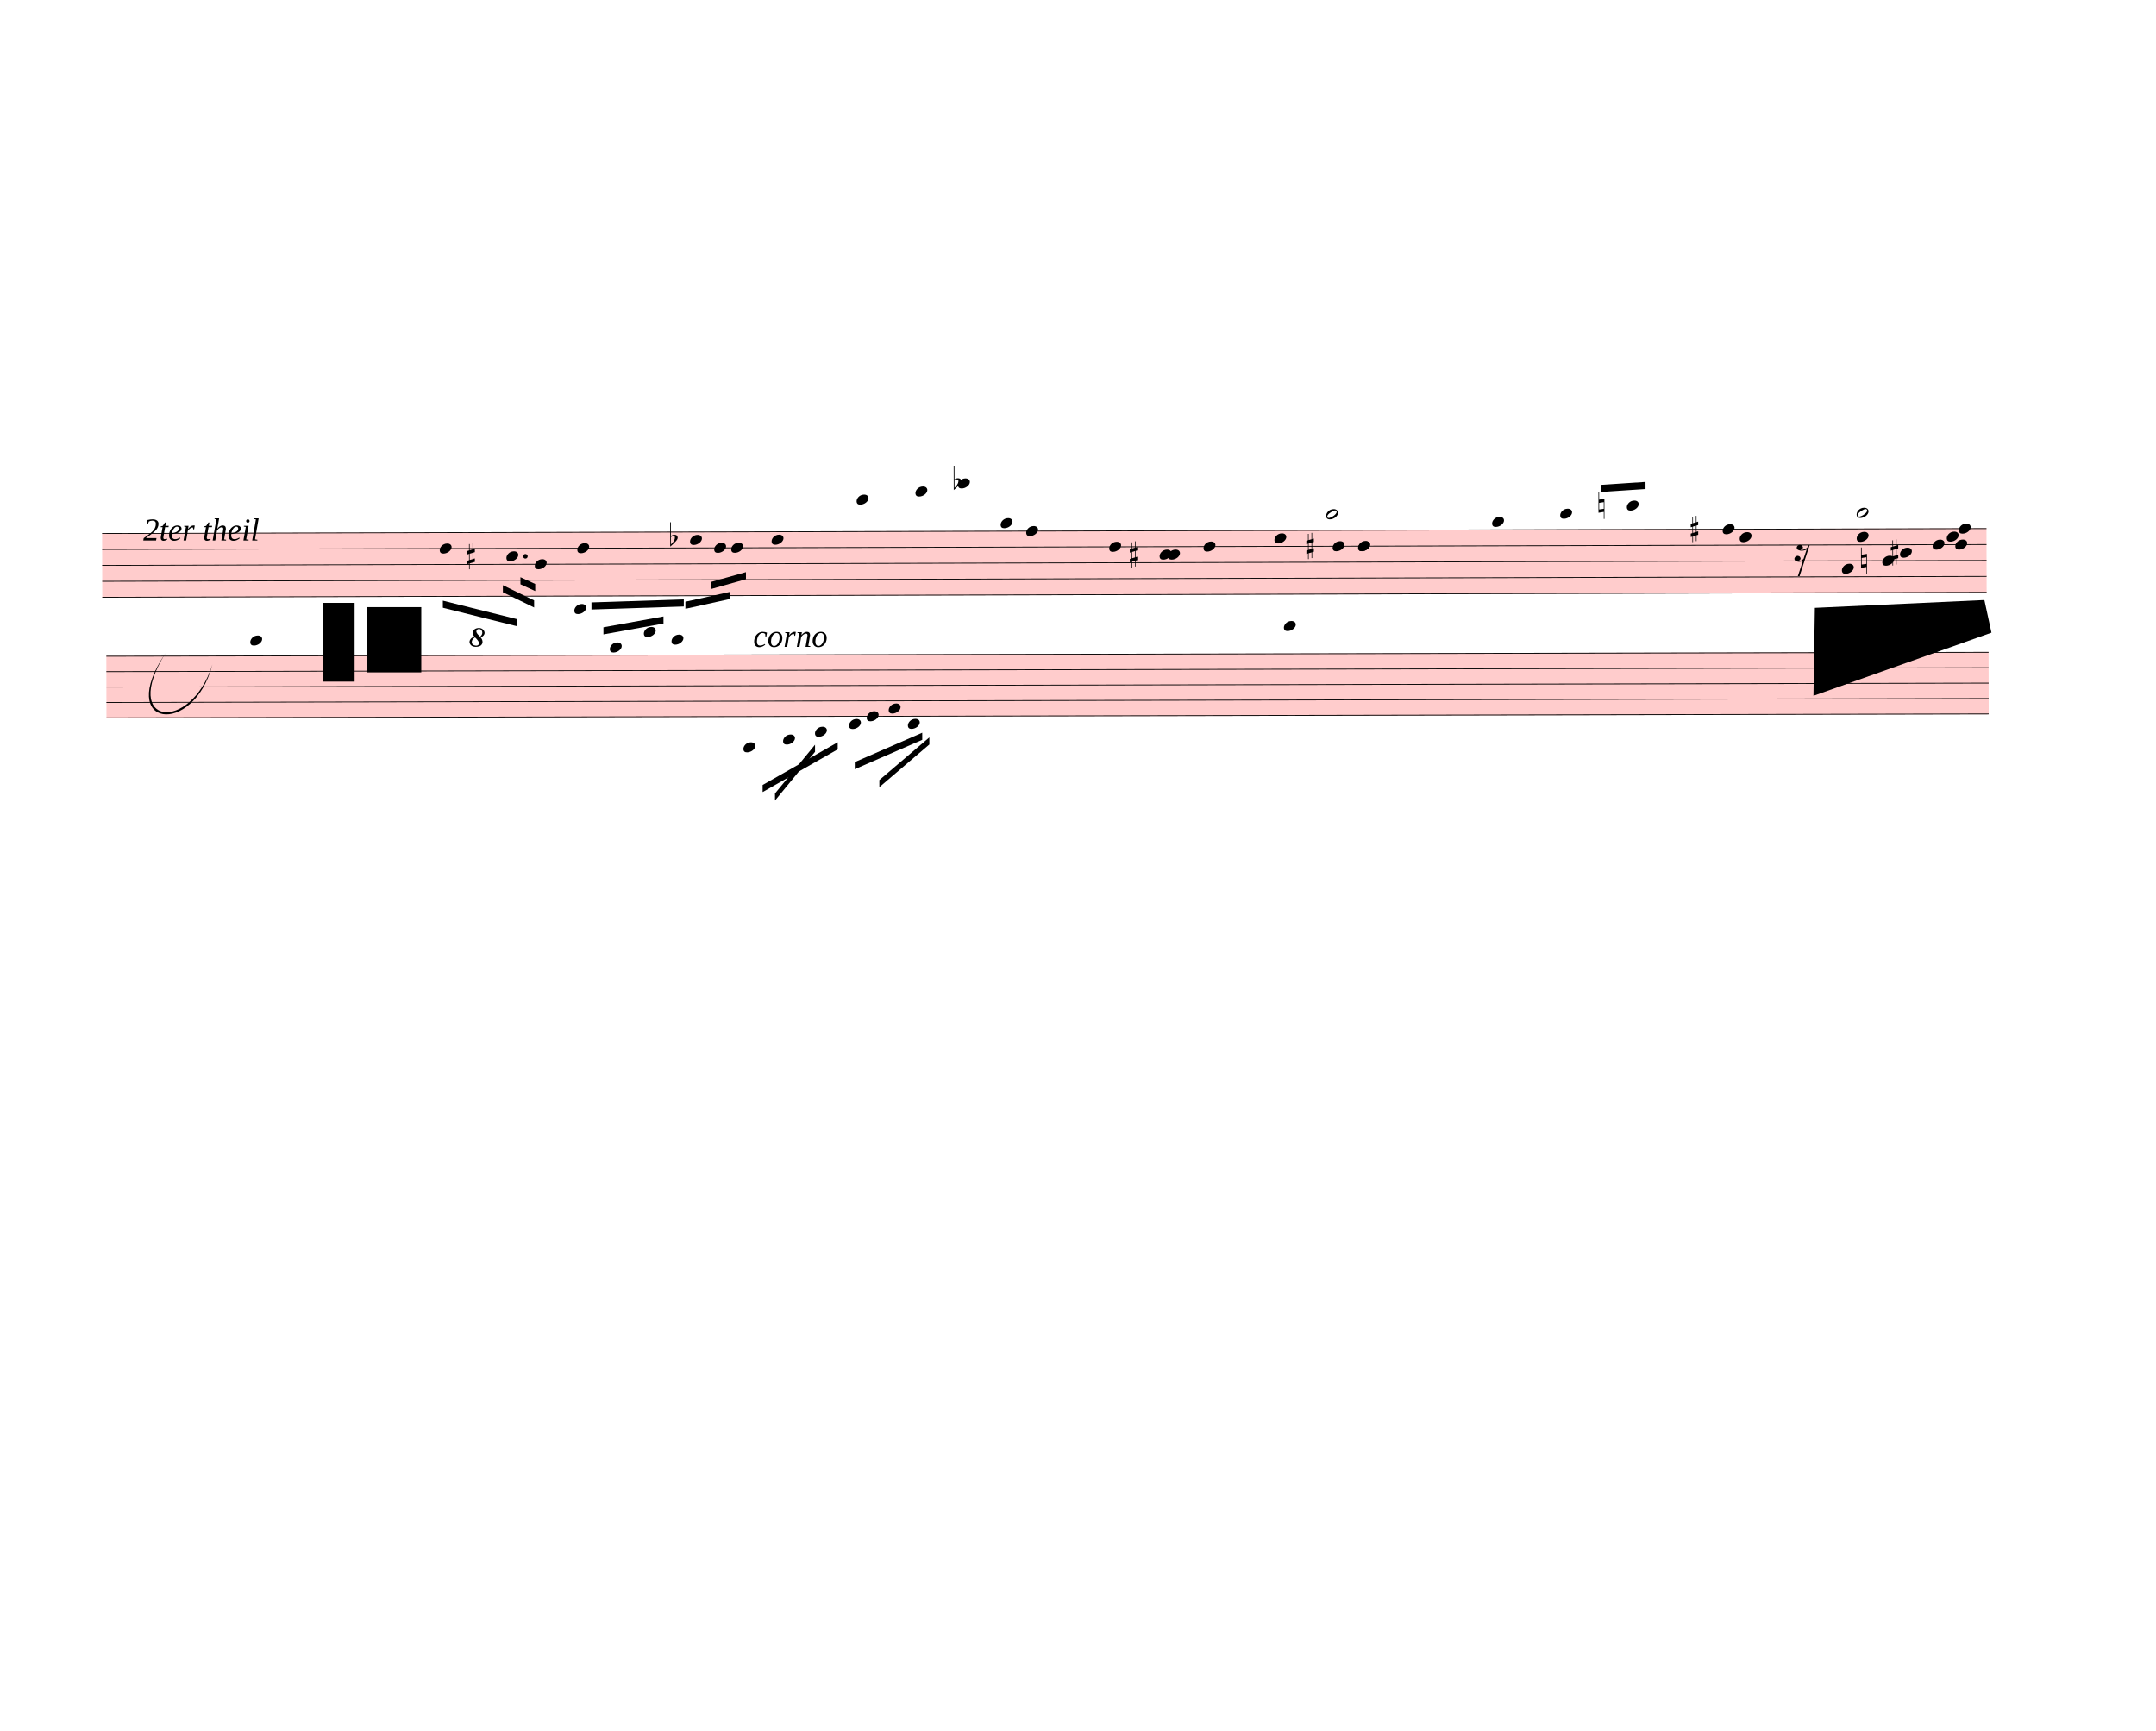
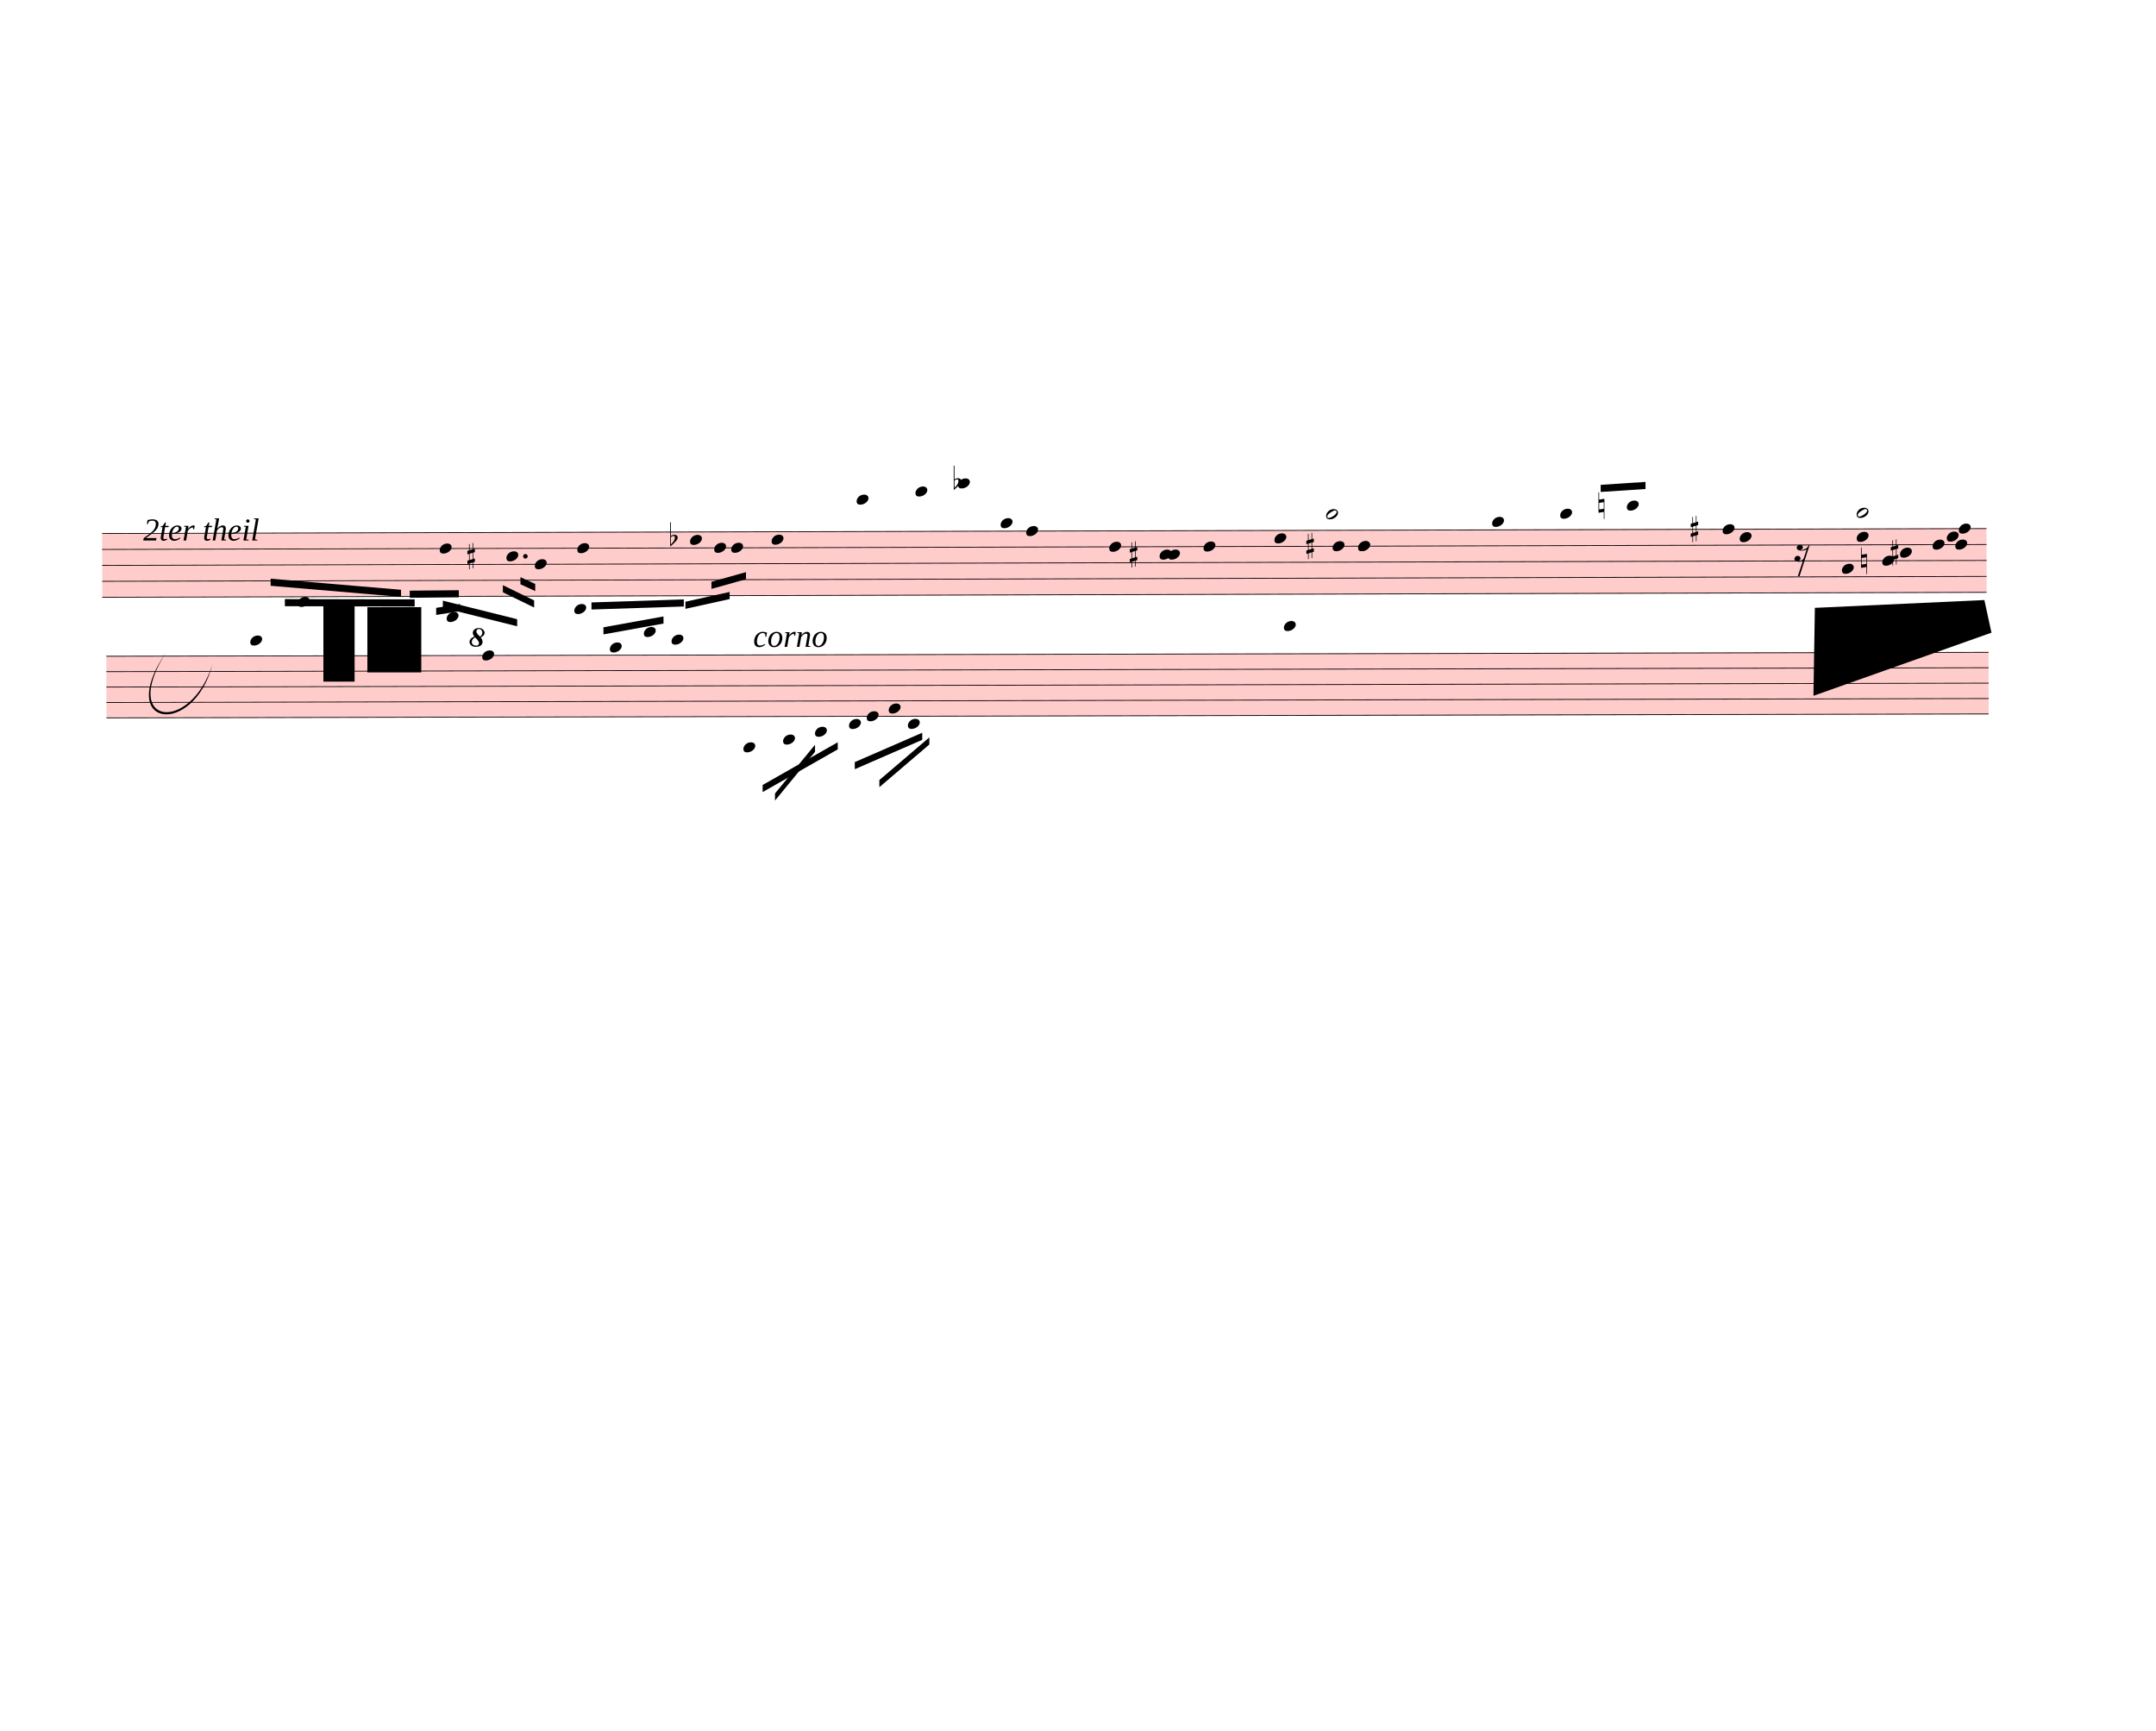
<svg xmlns="http://www.w3.org/2000/svg" width="760px" height="610px" viewBox="0 0 27360 21960" version="1.1" overflow="visible">
  <defs>
    <style type="text/css">
    /* .staff * {
      fill: #000;
      stroke: #000;
    }

    .deletionBack {
      fill: #00000033;
    } */
  </style>
    <symbol id="sym_notehead_quarter" viewBox="0 0 1000 1000" overflow="inherit">
      <path transform="scale(1,-1)" d="M0 -39c0 68 73 172 200 172c66 0 114 -37 114 -95c0 -84 -106 -171 -218 -171c-64 0 -96 30 -96 94z" />
    </symbol>
    <symbol id="sym_notehead_half" viewBox="0 0 1000 1000" overflow="inherit">
      <path transform="scale(1,-1)" d="M278 64c0 22 -17 39 -43 39c-12 0 -26 -3 -41 -10c-85 -43 -165 -94 -165 -156c5 -25 15 -32 49 -32c67 11 200 95 200 159zM0 -36c0 68 73 174 200 174c66 0 114 -39 114 -97c0 -84 -106 -173 -218 -173c-64 0 -96 32 -96 96z" />
    </symbol>
    <symbol id="sym_rest_rest16th" viewBox="0 0 1000 1000" overflow="inherit">
      <path transform="scale(1,-1)" d="M133 -111c0 -33 -21 -50 -52 -55c10 -3 18 -4 25 -4c40 0 69 24 90 47l66 197c-36 -18 -64 -25 -112 -25c-23 0 -38 3 -45 8c-37 7 -55 27 -55 59c8 35 30 54 68 58c45 -6 49 -13 64 -48c0 -3 1 -5 1 -7c0 -27 -25 -46 -52 -49c6 -4 15 -6 26 -6c32 2 62 14 88 29 c32 19 44 36 59 71l7 1l10 2h4c-72 -220 -143 -439 -215 -659h-37l108 324c-20 -13 -51 -20 -82 -20c-21 0 -35 4 -43 10c-37 6 -55 26 -55 58c8 35 31 56 68 60c43 -8 48 -13 64 -51z" />
    </symbol>
    <symbol id="sym_accid_s" viewBox="0 0 1000 1000" overflow="inherit">
      <path transform="scale(1,-1)" d="M136 186v169h17v-164l44 14v-91l-44 -14v-165l44 12v-91l-44 -13v-155h-17v150l-76 -22v-155h-17v149l-43 -13v90l43 14v167l-43 -14v92l43 13v169h17v-163zM60 73v-167l76 22v168z" />
    </symbol>
    <symbol id="sym_accid_f" viewBox="0 0 1000 1000" overflow="inherit">
      <path transform="scale(1,-1)" d="M20 110c32 16 54 27 93 27c26 0 35 -3 54 -13c13 -7 24 -20 27 -38l4 -25c0 -28 -16 -57 -45 -89c-23 -25 -39 -44 -65 -68l-88 -79v644h20v-359zM90 106c-32 0 -48 -10 -70 -29v-194c31 31 54 59 71 84c21 32 32 59 32 84c0 9 1 16 1 20c0 14 -3 21 -11 30l-8 3z" />
    </symbol>
    <symbol id="sym_accid_n" viewBox="0 0 1000 1000" overflow="inherit">
      <path transform="scale(1,-1)" d="M0 -188v539h18v-191l139 22v-533h-17v186zM18 -100l122 17v176l-122 -19v-174z" />
    </symbol>
    <symbol id="octave8-symbol" viewBox="0 0 1000 1000" overflow="inherit">
      <path transform="scale(1,-1)" d="M86 180c-15 17 -25 40 -28 67c0 11 3 22 8 33s13 21 23 29c21 15 47 23 78 23c29 0 53 -9 71 -27s27 -37 28 -58c0 -17 -6 -32 -17 -45s-28 -25 -51 -36c21 -25 32 -52 32 -80c0 -23 -10 -44 -30 -61c-21 -16 -51 -24 -90 -24c-34 0 -61 8 -80 25s-29 37 -30 60 c0 18 7 36 22 55c13 16 34 29 64 39zM98 168c-19 -12 -34 -25 -43 -38s-14 -28 -15 -44c2 -23 9 -38 21 -47s30 -15 55 -18c17 0 29 4 38 12s13 21 14 38c-3 21 -26 54 -70 97zM187 180c26 20 39 44 39 71c0 17 -5 31 -16 44s-25 19 -42 20c-28 0 -44 -15 -47 -44l2 -12 c7 -22 29 -48 64 -79z" />
    </symbol>
    <symbol id="octave15-symbol" viewBox="0 0 1000 1000" overflow="inherit">
      <path transform="scale(1,-1)" d="M86 180c-15 17 -25 40 -28 67c0 11 3 22 8 33s13 21 23 29c21 15 47 23 78 23c29 0 53 -9 71 -27s27 -37 28 -58c0 -17 -6 -32 -17 -45s-28 -25 -51 -36c21 -25 32 -52 32 -80c0 -23 -10 -44 -30 -61c-21 -16 -51 -24 -90 -24c-34 0 -61 8 -80 25s-29 37 -30 60 c0 18 7 36 22 55c13 16 34 29 64 39zM98 168c-19 -12 -34 -25 -43 -38s-14 -28 -15 -44c2 -23 9 -38 21 -47s30 -15 55 -18c17 0 29 4 38 12s13 21 14 38c-3 21 -26 54 -70 97zM187 180c26 20 39 44 39 71c0 17 -5 31 -16 44s-25 19 -42 20c-28 0 -44 -15 -47 -44l2 -12 c7 -22 29 -48 64 -79z" />
    </symbol>
  </defs>
  <g class="rastrums">
    <g class="rastrum" data-id="r590ff2e7-372b-47f0-9359-8ffe3d39bb1a" style="transform: rotate(-0.15deg); transform-origin: 1278px 6768px;">
      <g class="rastrum bounding-box" data-id="bbox-r590ff2e7-372b-47f0-9359-8ffe3d39bb1a">
        <rect x="1278" y="6768" width="23913" height="819" fill="#ff000033" />
      </g>
      <path d="M1278 6773 L25191 6773" stroke-width="10" stroke="black" />
      <path d="M1278 6975.25 L25191 6975.25" stroke-width="10" stroke="black" />
      <path d="M1278 7177.5 L25191 7177.5" stroke-width="10" stroke="black" />
      <path d="M1278 7379.75 L25191 7379.75" stroke-width="10" stroke="black" />
      <path d="M1278 7582 L25191 7582" stroke-width="10" stroke="black" />
    </g>
    <g class="rastrum" data-id="rd3838ddb-fb9f-473f-bc06-01018a5bb68a" style="transform: rotate(-0.12deg); transform-origin: 1332px 8325px;">
      <g class="rastrum bounding-box" data-id="bbox-rd3838ddb-fb9f-473f-bc06-01018a5bb68a">
        <rect x="1332" y="8325" width="23886" height="792" fill="#ff000033" />
      </g>
      <path d="M1332 8330 L25218 8330" stroke-width="10" stroke="black" />
      <path d="M1332 8525.5 L25218 8525.5" stroke-width="10" stroke="black" />
      <path d="M1332 8721 L25218 8721" stroke-width="10" stroke="black" />
      <path d="M1332 8916.5 L25218 8916.5" stroke-width="10" stroke="black" />
      <path d="M1332 9112 L25218 9112" stroke-width="10" stroke="black" />
    </g>
  </g>
  <g class="draft" data-label="3" data-id="d05b013ce-0b90-41ac-aa36-42b4b30e5dc1">
    <g class="system" data-id="sf5c4bc31-b2de-47c1-8673-82e1e1c8225b">
      <g class="staff" data-n="1" data-rastrum="r590ff2e7-372b-47f0-9359-8ffe3d39bb1a" style="transform: rotate(-0.15deg); transform-origin: 1278px 6768px;">
        <g class="note" data-id="d1a86582e-c454-4112-a4f9-839ea3330d78" data-stem.dir="down">
          <g class="notehead">
            <use href="#sym_notehead_quarter" height="480px" width="480px" x="5562" y="6975.25" />
          </g>
          <g class="stem">
            <path d="M5562 6975.25 L5562 7480.875" stroke-width="14" />
          </g>
        </g>
        <g class="note" data-id="de09ed0af-82ea-4a96-b8cd-d052dc3132be" data-stem.dir="down">
          <g class="notehead">
            <use href="#sym_notehead_quarter" height="480px" width="480px" x="6408" y="7076.375" />
          </g>
          <g class="stem">
            <path d="M6408 7076.375 L6408 7379.75" stroke-width="14" />
          </g>
        </g>
        <g class="note" data-id="db54a531d-9834-48b4-90e3-b86f686f1645" data-stem.dir="down">
          <g class="notehead">
            <use href="#sym_notehead_quarter" height="480px" width="480px" x="6768" y="7177.5" />
          </g>
          <g class="stem">
            <path d="M6768 7177.5 L6768 7986.5" stroke-width="14" />
          </g>
        </g>
        <g class="note" data-id="d352f4b1b-b2f7-46cd-8631-27dabeb268d4" data-stem.dir="down">
          <g class="notehead">
            <use href="#sym_notehead_quarter" height="480px" width="480px" x="7308" y="6975.25" />
          </g>
          <g class="stem">
            <path d="M7308 6975.25 L7308 7784.25" stroke-width="14" />
          </g>
        </g>
        <g class="note" data-id="da2bae975-8e74-49f4-8651-d6023ac76d6e" data-stem.dir="down">
          <g class="notehead">
            <use href="#sym_notehead_quarter" height="480px" width="480px" x="8739" y="6874.125" />
          </g>
          <g class="stem">
            <path d="M8739 6874.125 L8739 7278.625" stroke-width="14" />
          </g>
        </g>
        <g class="note" data-id="dbfe539b9-9912-4647-85d5-256611de3f21" data-stem.dir="down">
          <g class="notehead">
            <use href="#sym_notehead_quarter" height="480px" width="480px" x="9045" y="6975.25" />
          </g>
          <g class="stem">
            <path d="M9045 6975.25 L9045 7278.625" stroke-width="14" />
          </g>
        </g>
        <g class="note" data-id="d980082ea-2b56-4a11-b69e-b87e9534691c" data-stem.dir="down">
          <g class="notehead">
            <use href="#sym_notehead_quarter" height="480px" width="480px" x="9261" y="6975.25" />
          </g>
          <g class="stem">
            <path d="M9261 6975.25 L9261 7379.75" stroke-width="14" />
          </g>
        </g>
        <g class="note" data-id="d7c0017cf-5b91-48f9-8f1b-e4b929085d04" data-stem.dir="down">
          <g class="notehead">
            <use href="#sym_notehead_quarter" height="480px" width="480px" x="9774" y="6874.125" />
          </g>
          <g class="stem">
            <path d="M9774 6874.125 L9774 7582" stroke-width="14" />
          </g>
        </g>
        <g class="note" data-id="d172ea2c8-868f-4ee7-a57f-d83adf39f764" data-stem.dir="down">
          <g class="notehead">
            <use href="#sym_notehead_quarter" height="480px" width="480px" x="10854" y="6368.5" />
          </g>
          <g class="ledgerLines above">
            <path d="M10815 6570.75 L11043 6570.75" stroke-width="18" />
            <path d="M10815 6368.5 L11043 6368.5" stroke-width="18" />
          </g>
          <g class="stem">
            <path d="M10854 6368.5 L10854 6874.125" stroke-width="14" />
          </g>
        </g>
        <g class="note" data-id="d7d16d231-9f2b-476d-942d-5547283810f6" data-stem.dir="down">
          <g class="notehead">
            <use href="#sym_notehead_quarter" height="480px" width="480px" x="11601" y="6267.375" />
          </g>
          <g class="ledgerLines above">
            <path d="M11562 6570.75 L11790 6570.75" stroke-width="18" />
            <path d="M11562 6368.5 L11790 6368.5" stroke-width="18" />
          </g>
          <g class="stem">
            <path d="M11601 6267.375 L11601 6570.75" stroke-width="14" />
          </g>
        </g>
        <g class="note" data-id="de30175cf-12b8-441a-baf3-9e1e25420767" data-stem.dir="down">
          <g class="notehead">
            <use href="#sym_notehead_quarter" height="480px" width="480px" x="12141" y="6166.25" />
          </g>
          <g class="ledgerLines above">
            <path d="M12102 6570.75 L12330 6570.75" stroke-width="18" />
            <path d="M12102 6368.5 L12330 6368.5" stroke-width="18" />
            <path d="M12102 6166.25 L12330 6166.25" stroke-width="18" />
          </g>
          <g class="stem">
            <path d="M12141 6166.25 L12141 6469.625" stroke-width="14" />
          </g>
        </g>
        <g class="note" data-id="dbe45987f-88dc-440d-aec8-a9726421e053" data-stem.dir="down">
          <g class="notehead">
            <use href="#sym_notehead_quarter" height="480px" width="480px" x="12681" y="6671.875" />
          </g>
          <g class="ledgerLines above" />
          <g class="stem">
            <path d="M12681 6671.875 L12681 6773" stroke-width="14" />
          </g>
        </g>
        <g class="note" data-id="d70779a69-1676-42be-b410-67c8f5d4bca1" data-stem.dir="down">
          <g class="notehead">
            <use href="#sym_notehead_quarter" height="480px" width="480px" x="13005" y="6773" />
          </g>
          <g class="stem">
            <path d="M13005 6773 L13005 7076.375" stroke-width="14" />
          </g>
        </g>
        <g class="note" data-id="d29b2cc02-95e5-4c29-917c-54e4ffe235ff" data-stem.dir="down">
          <g class="notehead">
            <use href="#sym_notehead_quarter" height="480px" width="480px" x="14058" y="6975.25" />
          </g>
          <g class="stem">
            <path d="M14058 6975.25 L14058 7278.625" stroke-width="14" />
          </g>
        </g>
        <g class="note" data-id="dfedfeaff-dba3-4900-95ef-3d8503f8069a" data-stem.dir="down">
          <g class="notehead">
            <use href="#sym_notehead_quarter" height="480px" width="480px" x="14697" y="7076.375" />
          </g>
          <g class="stem">
            <path d="M14697 7076.375 L14697 7177.5" stroke-width="14" />
          </g>
        </g>
        <g class="note" data-id="dda5f9c4d-f559-41e9-9fa0-8f965144ea77" data-stem.dir="down">
          <g class="notehead">
            <use href="#sym_notehead_quarter" height="480px" width="480px" x="14805" y="7076.375" />
          </g>
          <g class="stem">
            <path d="M14805 7076.375 L14805 7177.5" stroke-width="14" />
          </g>
        </g>
        <g class="note" data-id="d8eb16c52-1296-4c85-9417-26aabf898c4f" data-stem.dir="down">
          <g class="notehead">
            <use href="#sym_notehead_quarter" height="480px" width="480px" x="15255" y="6975.25" />
          </g>
          <g class="stem">
            <path d="M15255 6975.25 L15255 7076.375" stroke-width="14" />
          </g>
        </g>
        <g class="note" data-id="d46aed9d9-6726-48a1-9752-529485e0d04a" data-stem.dir="down">
          <g class="notehead">
            <use href="#sym_notehead_quarter" height="480px" width="480px" x="16155" y="6874.125" />
          </g>
          <g class="stem">
            <path d="M16155 6874.125 L16155 6975.25" stroke-width="14" />
          </g>
        </g>
        <g class="note" data-id="dac2ca965-d5d3-4581-ab9f-21eab70f2120" data-stem.dir="down">
          <g class="notehead">
            <use href="#sym_notehead_quarter" height="480px" width="480px" x="16272" y="7986.5" />
          </g>
          <g class="ledgerLines below">
            <path d="M16233 7986.5 L16461 7986.5" stroke-width="18" />
            <path d="M16233 7784.25 L16461 7784.25" stroke-width="18" />
          </g>
          <g class="stem">
            <path d="M16272 7986.5 L16272 8087.625" stroke-width="14" />
          </g>
        </g>
        <g class="note" data-id="d13c7b1c3-4706-45b3-8576-31537a336411" data-stem.dir="up">
          <g class="notehead">
            <use href="#sym_notehead_half" height="480px" width="480px" x="16812" y="6570.75" />
          </g>
          <g class="ledgerLines above">
            <path d="M16773 6570.75 L17001 6570.75" stroke-width="18" />
          </g>
          <g class="stem">
            <path d="M16962 6166.25 L16962 6570.75" stroke-width="14" />
          </g>
        </g>
        <g class="note" data-id="d6881e28c-44e6-4189-9760-1a1c7327eb25" data-stem.dir="down">
          <g class="notehead">
            <use href="#sym_notehead_quarter" height="480px" width="480px" x="16893" y="6975.25" />
          </g>
          <g class="stem">
            <path d="M16893 6975.25 L16893 7076.375" stroke-width="14" />
          </g>
        </g>
        <g class="note" data-id="dbd89065f-c416-4342-9c6f-611ce34cd57b" data-stem.dir="down">
          <g class="notehead">
            <use href="#sym_notehead_quarter" height="480px" width="480px" x="17217" y="6975.25" />
          </g>
          <g class="stem">
            <path d="M17217 6975.25 L17217 7076.375" stroke-width="14" />
          </g>
        </g>
        <g class="note" data-id="d3b65db27-511a-4429-b52d-fb71b6184d19" data-stem.dir="down">
          <g class="notehead">
            <use href="#sym_notehead_quarter" height="480px" width="480px" x="17217" y="6975.25" />
          </g>
          <g class="stem">
            <path d="M17217 6975.25 L17217 7379.75" stroke-width="14" />
          </g>
        </g>
        <g class="note" data-id="d5644c298-e572-463b-abe5-84e8da5ca789" data-stem.dir="up">
          <g class="notehead">
            <use href="#sym_notehead_quarter" height="480px" width="480px" x="18918" y="6671.875" />
          </g>
          <g class="ledgerLines above" />
          <g class="stem">
            <path d="M19068 6166.25 L19068 6671.875" stroke-width="14" />
          </g>
        </g>
        <g class="note" data-id="da28c5edf-5304-4515-af42-7ac3d7eeee8b" data-stem.dir="up">
          <g class="notehead">
            <use href="#sym_notehead_quarter" height="480px" width="480px" x="19782" y="6570.75" />
          </g>
          <g class="ledgerLines above">
            <path d="M19743 6570.75 L19971 6570.75" stroke-width="18" />
          </g>
          <g class="stem">
            <path d="M19932 6166.25 L19932 6570.75" stroke-width="14" />
          </g>
        </g>
        <g class="note" data-id="d4dd29e7e-4229-474f-b6a9-eef488d951b4" data-stem.dir="up">
          <g class="notehead">
            <use href="#sym_notehead_quarter" height="480px" width="480px" x="20628" y="6469.625" />
          </g>
          <g class="ledgerLines above">
            <path d="M20589 6570.75 L20817 6570.75" stroke-width="18" />
          </g>
          <g class="stem">
            <path d="M20778 6267.375 L20778 6469.625" stroke-width="14" />
          </g>
        </g>
        <g class="note" data-id="d7e23f0fb-922e-493b-9ce5-30bb3bfe3038" data-stem.dir="up">
          <g class="notehead">
            <use href="#sym_notehead_quarter" height="480px" width="480px" x="21843" y="6773" />
          </g>
          <g class="stem">
            <path d="M21993 6368.5 L21993 6773" stroke-width="14" />
          </g>
        </g>
        <g class="note" data-id="d9abbaf69-5f66-4fca-a953-f55ea526ad3d" data-stem.dir="up">
          <g class="notehead">
            <use href="#sym_notehead_quarter" height="480px" width="480px" x="22059" y="6874.125" />
          </g>
          <g class="stem">
            <path d="M22209 6469.625 L22209 6874.125" stroke-width="14" />
          </g>
        </g>
        <g class="note" data-id="dac759829-93b9-4fcc-8323-81dc6b4b35cc" data-stem.dir="down">
          <g class="notehead">
            <use href="#sym_notehead_quarter" height="480px" width="480px" x="23355" y="7278.625" />
          </g>
          <g class="stem">
            <path d="M23355 7278.625 L23355 7379.75" stroke-width="14" />
          </g>
        </g>
        <g class="note" data-id="d542d392f-e052-4930-8bf6-5d5ef44b7b96" data-stem.dir="up">
          <g class="notehead">
            <use href="#sym_notehead_quarter" height="480px" width="480px" x="23544" y="6874.125" />
          </g>
          <g class="stem">
            <path d="M23694 6368.5 L23694 6874.125" stroke-width="14" />
          </g>
        </g>
        <g class="note" data-id="db0e05b3a-71e8-4317-ad42-cb4bddbae843" data-stem.dir="up">
          <g class="notehead">
            <use href="#sym_notehead_half" height="480px" width="480px" x="23544" y="6570.75" />
          </g>
          <g class="ledgerLines above">
            <path d="M23505 6570.75 L23733 6570.75" stroke-width="18" />
          </g>
          <g class="stem">
            <path d="M23694 6368.5 L23694 6570.75" stroke-width="14" />
          </g>
        </g>
        <g class="note" data-id="dd141b93c-35b1-41e1-9902-36a941bd445d" data-stem.dir="down">
          <g class="notehead">
            <use href="#sym_notehead_quarter" height="480px" width="480px" x="23868" y="7177.5" />
          </g>
          <g class="stem">
            <path d="M23868 7177.5 L23868 7278.625" stroke-width="14" />
          </g>
        </g>
        <g class="note" data-id="d01d6ce34-70fb-4043-b615-e23c75d7858c" data-stem.dir="down">
          <g class="notehead">
            <use href="#sym_notehead_quarter" height="480px" width="480px" x="24093" y="7076.375" />
          </g>
          <g class="stem">
            <path d="M24093 7076.375 L24093 7177.5" stroke-width="14" />
          </g>
        </g>
        <g class="note" data-id="d28f01770-bd32-44fc-a54d-c9a08f5e3e16" data-stem.dir="down">
          <g class="notehead">
            <use href="#sym_notehead_quarter" height="480px" width="480px" x="24507" y="6975.25" />
          </g>
          <g class="stem">
            <path d="M24507 6975.25 L24507 7076.375" stroke-width="14" />
          </g>
        </g>
        <g class="note" data-id="d83cfa8a9-3f49-4900-8dba-8f463b08deca" data-stem.dir="down">
          <g class="notehead">
            <use href="#sym_notehead_quarter" height="480px" width="480px" x="24687" y="6874.125" />
          </g>
          <g class="stem">
            <path d="M24687 6874.125 L24687 6975.25" stroke-width="14" />
          </g>
        </g>
        <g class="note" data-id="db1432d7e-d7d5-47b3-8009-adf51758a53c" data-stem.dir="down">
          <g class="notehead">
            <use href="#sym_notehead_quarter" height="480px" width="480px" x="24795" y="6975.25" />
          </g>
          <g class="stem">
            <path d="M24795 6975.25 L24795 7076.375" stroke-width="14" />
          </g>
        </g>
        <g class="note" data-id="d67d3c759-ac9b-43e8-82f9-ef4789186a4f" data-stem.dir="down">
          <g class="notehead">
            <use href="#sym_notehead_quarter" height="480px" width="480px" x="24840" y="6773" />
          </g>
          <g class="stem">
            <path d="M24840 6773 L24840 6874.125" stroke-width="14" />
          </g>
        </g>
        <g class="rest" data-id="ddcd56d51-b39d-455f-842c-7ca9901d5e71">
          <use href="#sym_rest_rest16th" height="597px" width="597px" x="22752" y="7076.375" />
        </g>
        <g class="accid" data-id="d3dad78f2-0186-4eb9-bebb-0855211c277e">
          <use href="#sym_accid_s" height="480px" width="480px" x="5913" y="7076.375" />
        </g>
        <g class="accid" data-id="d89e23064-0a7e-47cd-8f7a-f8322e46fe36">
          <use href="#sym_accid_f" height="480px" width="480px" x="8487" y="6874.125" />
        </g>
        <g class="accid" data-id="de343fe1f-b941-4bf0-98a9-d2c761ad10ff">
          <use href="#sym_accid_f" height="480px" width="480px" x="12087" y="6166.25" />
        </g>
        <g class="accid" data-id="d1b36a3d7-7fb9-41f4-b137-efbd55d4ad3a">
          <use href="#sym_accid_s" height="480px" width="480px" x="14319" y="7076.375" />
        </g>
        <g class="accid" data-id="da1488707-9245-4940-987f-d8b301d43616">
          <use href="#sym_accid_s" height="480px" width="480px" x="16560" y="6975.25" />
        </g>
        <g class="accid" data-id="d0d78d095-44e6-4276-9517-75322e3dcf5c">
          <use href="#sym_accid_n" height="480px" width="480px" x="20268" y="6469.625" />
        </g>
        <g class="accid" data-id="d57bfe9cc-3af8-4963-9745-8a203a069340">
          <use href="#sym_accid_s" height="480px" width="480px" x="21438" y="6773" />
        </g>
        <g class="accid" data-id="d3fe92be0-780c-4e37-af53-8e5625d21cb7">
          <use href="#sym_accid_n" height="480px" width="480px" x="23598" y="7177.5" />
        </g>
        <g class="accid" data-id="dd305cbc3-84ec-4367-ad0c-79dbb45bebf5">
          <use href="#sym_accid_s" height="480px" width="480px" x="23976" y="7076.375" />
        </g>
        <g class="dot augmentation" data-id="d5e331c79-66e4-4c79-91f1-9066fa8d0723" data-class="dot augmentation">
          <ellipse cx="6649" cy="7076.375" rx="29" ry="29" fill-opacity="1" stroke-opacity="1" />
        </g>
      </g>
      <g class="barLine" data-id="d955032ae-6bed-4710-a302-cd9dc7cfd1e8">
        <path d="M8155.8 6696 L7954.2 8126.1" stroke-width="27" />
      </g>
      <g class="barLine" data-id="d7e96c491-6a12-43d1-bf46-eb09fd8675fe">
        <path d="M10351.8 6675.3 L10161 7839" stroke-width="27" />
      </g>
      <g class="barLine" data-id="d2113a385-8f77-4761-b23c-0da9ce383dd3">
        <path d="M12447 6595.2 L12141 7947" stroke-width="27" />
      </g>
      <g class="barLine" data-id="d3c1b381a-8b8f-4360-b08f-2c3e0e5771cb">
        <path d="M13383 6714 L13149 7884" stroke-width="27" />
      </g>
      <g class="barLine" data-id="d82a8e9a5-9795-4c2f-b3a8-f8d19630307f">
        <path d="M15669.9 6554.7 L15399 8100" stroke-width="27" />
      </g>
      <g class="barLine" data-id="de078d6a5-b0fc-4305-b452-8bf0453342bf">
        <path d="M17856 6474.6 L17559 8253" stroke-width="27" />
      </g>
      <g class="barLine" data-id="d95ae7123-7e54-44dd-a548-c327dd689ba9">
        <path d="M21103.2 6619.5 L20718 8136" stroke-width="27" />
      </g>
      <g class="barLine" data-id="da837a180-4968-4ce2-a569-606414324704">
        <path d="M22669.2 6589.8 L22212 8244" stroke-width="27" />
      </g>
      <g class="beam" data-id="b85acdb87-f61e-45f7-8886-a30a499cc3d5" style="transform: rotate(-0.15deg); transform-origin: 1278px 6768px;">
        <polygon points="5599.8,7636.5 6542.1,7874.1 6542.1,7964.1 5599.8,7726.5" stroke-opacity="1" fill-opacity="1" />
      </g>
      <g class="beam" data-id="b69d487f8-56c7-4198-88de-f663297f6ce9" style="transform: rotate(-0.15deg); transform-origin: 1278px 6768px;">
        <polygon points="6362.1,7442.1 6758.1,7636.5 6758.1,7726.5 6362.1,7532.1" stroke-opacity="1" fill-opacity="1" />
      </g>
      <g class="beam" data-id="bd8ac5776-6708-4e60-9e13-5e365d6b49dd" style="transform: rotate(-0.15deg); transform-origin: 1278px 6768px;">
        <polygon points="6585.3,7341.3 6772.5,7427.7 6772.5,7517.7 6585.3,7431.3" stroke-opacity="1" fill-opacity="1" />
      </g>
      <g class="beam" data-id="b392c51ee-9a79-4e25-a42b-aebe3fc16c75" style="transform: rotate(-0.15deg); transform-origin: 1278px 6768px;">
        <polygon points="8677.8,7658.1 9239.4,7535.7 9239.4,7625.7 8677.8,7748.1" stroke-opacity="1" fill-opacity="1" />
      </g>
      <g class="beam" data-id="b2994e208-e071-4a95-8dca-6afb8f670142" style="transform: rotate(-0.15deg); transform-origin: 1278px 6768px;">
        <polygon points="9009,7406.1 9447.3,7284.6 9447.3,7374.6 9009,7496.1" stroke-opacity="1" fill-opacity="1" />
      </g>
      <g class="beam" data-id="bf563f1cd-45cc-4b83-bb06-cdb938b55016" style="transform: rotate(-0.15deg); transform-origin: 1278px 6768px;">
        <polygon points="11808,6750 11808,6750 11808,6840 11808,6840" stroke-opacity="1" fill-opacity="1" />
      </g>
      <g class="beam" data-id="b80768faf-4ca8-465c-9f96-9983a6efdd77" style="transform: rotate(-0.15deg); transform-origin: 1278px 6768px;">
        <polygon points="12168,6687 12168,6687 12168,6777 12168,6777" stroke-opacity="1" fill-opacity="1" />
      </g>
      <g class="beam" data-id="b5649f1e7-328a-410c-8372-1bd44a3caafe" style="transform: rotate(-0.15deg); transform-origin: 1278px 6768px;">
        <polygon points="14733,7497 14733,7497 14733,7587 14733,7587" stroke-opacity="1" fill-opacity="1" />
      </g>
      <g class="beam" data-id="b683cb393-6370-4263-ab26-aa2cdd31c494" style="transform: rotate(-0.15deg); transform-origin: 1278px 6768px;">
        <polygon points="14625,7335 14625,7335 14625,7425 14625,7425" stroke-opacity="1" fill-opacity="1" />
      </g>
      <g class="beam" data-id="bdfde55e2-ef2b-4edf-a2f4-f76388c9ecad" style="transform: rotate(-0.15deg); transform-origin: 1278px 6768px;">
        <polygon points="16866,7560 16866,7560 16866,7650 16866,7650" stroke-opacity="1" fill-opacity="1" />
      </g>
      <g class="beam" data-id="b88e326a5-12f8-4d0a-883a-b5d007114c06" style="transform: rotate(-0.15deg); transform-origin: 1278px 6768px;">
        <polygon points="17028,7119 17028,7119 17028,7209 17028,7209" stroke-opacity="1" fill-opacity="1" />
      </g>
      <g class="beam" data-id="b429103f2-f925-4a69-ae10-dfc192c83e9a" style="transform: rotate(-0.15deg); transform-origin: 1278px 6768px;">
        <polygon points="20296.8,6205.5 20865.6,6169.5 20865.6,6259.5 20296.8,6295.5" stroke-opacity="1" fill-opacity="1" />
      </g>
      <g class="beam" data-id="b119e2d98-afc3-494c-b84e-35fa3d405cc9" style="transform: rotate(-0.15deg); transform-origin: 1278px 6768px;">
        <polygon points="23931,7200 23931,7200 23931,7290 23931,7290" stroke-opacity="1" fill-opacity="1" />
      </g>
      <g class="beam" data-id="b150ce184-3312-4390-98a6-54f351369c33" style="transform: rotate(-0.15deg); transform-origin: 1278px 6768px;">
        <polygon points="23832,7398 23832,7398 23832,7488 23832,7488" stroke-opacity="1" fill-opacity="1" />
      </g>
      <g class="beam" data-id="bc63711f5-4873-41e6-a9f5-36f9c6713474" style="transform: rotate(-0.15deg); transform-origin: 1278px 6768px;">
        <polygon points="24579,7020 24579,7020 24579,7110 24579,7110" stroke-opacity="1" fill-opacity="1" />
      </g>
      <g class="beam" data-id="b0b9aa457-7fb3-46ce-bd2d-447dc35d2774" style="transform: rotate(-0.15deg); transform-origin: 1278px 6768px;">
        <polygon points="24894,7074 24894,7074 24894,7164 24894,7164" stroke-opacity="1" fill-opacity="1" />
      </g>
-       <g class="beam" data-id="ba77a6d40-99a3-4d2b-8f13-bb3a1103e66d" style="transform: rotate(-0.15deg); transform-origin: 1278px 6768px;">
-         <polygon points="5256,7461 5256,7461 5256,7551 5256,7551" stroke-opacity="1" fill-opacity="1" />
-       </g>
-       <g class="beam" data-id="bacdf9dd3-bfa5-44a7-99da-4a0e2cdf38fd" style="transform: rotate(-0.15deg); transform-origin: 1278px 6768px;">
-         <polygon points="5256,7461 5256,7461 5256,7551 5256,7551" stroke-opacity="1" fill-opacity="1" />
-       </g>
      <g class="dir" data-id="df646fbee-97ab-4d32-b0b2-20cf29954aca" data-class="dir" id="df646fbee-97ab-4d32-b0b2-20cf29954aca" style="font-style: italic;">
        <text x="1818" y="6858" text-anchor="start" font-size="0px" textLength="2520px">
          <tspan font-size="405px">2ter theil</tspan>
        </text>
      </g>
      <g class="dir" data-id="d57dc1a20-abac-48aa-b548-7b462263cd44" data-class="dir" id="d57dc1a20-abac-48aa-b548-7b462263cd44" style="font-style: italic;">
        <text x="9558" y="8208" text-anchor="start" font-size="0px" textLength="1467px">
          <tspan font-size="405px">corno</tspan>
        </text>
      </g>
      <g class="curve" data-id="d6da1d4bc-a249-44ae-982a-5714cdca5a1a" data-class="curve">
        <path d="M2100.60,8287.20 C1521.00,9216.00 2420.10,9302.40 2695.50,8432.10 C2455.07,9354.80 1460.91,9234.91 2100.60,8287.20" stroke-width="9" stroke-linecap="round" stroke-linejoin="round" />
      </g>
      <g class="octave" data-id="db83a18f9-c5d0-46cb-9cfc-fda85e631734" data-class="octave">
        <use href="#octave8-symbol" x="5958px" y="8208px" height="720px" width="720px" />
      </g>
    </g>
    <g class="system" data-id="s5714c9b1-03c3-417b-91c3-350f0a048376">
      <g class="staff" data-n="1" data-rastrum="rd3838ddb-fb9f-473f-bc06-01018a5bb68a" style="transform: rotate(-0.12deg); transform-origin: 1332px 8325px;">
        <g class="note" data-id="da8bdf833-990a-430e-ac55-a202c0bc7e19" data-stem.dir="up">
          <g class="notehead">
            <use href="#sym_notehead_quarter" height="480px" width="480px" x="3159" y="8134.5" />
          </g>
          <g class="ledgerLines above">
            <path d="M3120 8134.5 L3348 8134.5" stroke-width="18" />
          </g>
          <g class="stem">
            <path d="M3309 7645.75 L3309 8134.5" stroke-width="14" />
          </g>
        </g>
+         <g class="note" data-id="df4085bce-fb58-4985-b064-d7be68ff325f" data-stem.dir="up">
+           <g class="notehead">
+             <use href="#sym_notehead_quarter" height="480px" width="480px" x="3762" y="7645.75" />
+           </g>
+           <g class="ledgerLines above">
+             <path d="M3723 8134.5 L3951 8134.5" stroke-width="18" />
+             <path d="M3723 7939 L3951 7939" stroke-width="18" />
+             <path d="M3723 7743.5 L3951 7743.5" stroke-width="18" />
+           </g>
+           <g class="stem">
+             <path d="M3912 7352.5 L3912 7645.75" stroke-width="14" />
+           </g>
+         </g>
+         <g class="note" data-id="d4e31f121-eb1b-42be-92cf-9824e2e3aaf7" data-stem.dir="up">
+           <g class="notehead">
+             <use href="#sym_notehead_quarter" height="480px" width="480px" x="5652" y="7841.25" />
+           </g>
+           <g class="ledgerLines above">
+             <path d="M5613 8134.5 L5841 8134.5" stroke-width="18" />
+             <path d="M5613 7939 L5841 7939" stroke-width="18" />
+           </g>
+           <g class="stem">
+             <path d="M5802 7645.75 L5802 7841.25" stroke-width="14" />
+           </g>
+         </g>
+         <g class="note" data-id="dbb3373c0-251a-4936-94dc-c0d06d0e9436" data-stem.dir="up">
+           <g class="notehead">
+             <use href="#sym_notehead_quarter" height="480px" width="480px" x="6102" y="8330" />
+           </g>
+           <g class="stem">
+             <path d="M6252 8134.5 L6252 8330" stroke-width="14" />
+           </g>
+         </g>
        <g class="note" data-id="d5633ec2b-2768-4160-aff1-414a662e29fc" data-stem.dir="up">
          <g class="notehead">
            <use href="#sym_notehead_quarter" height="480px" width="480px" x="7272" y="7743.5" />
          </g>
          <g class="ledgerLines above">
            <path d="M7233 8134.5 L7461 8134.5" stroke-width="18" />
            <path d="M7233 7939 L7461 7939" stroke-width="18" />
            <path d="M7233 7743.5 L7461 7743.5" stroke-width="18" />
          </g>
          <g class="stem">
            <path d="M7422 7548 L7422 7743.5" stroke-width="14" />
          </g>
        </g>
        <g class="note" data-id="dd752d8b0-b2b2-4395-a5a4-51685e87dec6" data-stem.dir="up">
          <g class="notehead">
            <use href="#sym_notehead_quarter" height="480px" width="480px" x="7722" y="8232.25" />
          </g>
          <g class="ledgerLines above" />
          <g class="stem">
            <path d="M7872 7841.25 L7872 8232.25" stroke-width="14" />
          </g>
        </g>
        <g class="note" data-id="d876ee596-0467-4b69-a0f0-508b89f2917b" data-stem.dir="up">
          <g class="notehead">
            <use href="#sym_notehead_quarter" height="480px" width="480px" x="8154" y="8036.75" />
          </g>
          <g class="ledgerLines above">
            <path d="M8115 8134.5 L8343 8134.5" stroke-width="18" />
          </g>
          <g class="stem">
            <path d="M8304 7743.5 L8304 8036.75" stroke-width="14" />
          </g>
        </g>
        <g class="note" data-id="d3e8fb239-7e88-437b-8b4c-8afaeea66516" data-stem.dir="up">
          <g class="notehead">
            <use href="#sym_notehead_quarter" height="480px" width="480px" x="8505" y="8134.5" />
          </g>
          <g class="ledgerLines above">
            <path d="M8466 8134.5 L8694 8134.5" stroke-width="18" />
          </g>
          <g class="stem">
            <path d="M8655 7645.75 L8655 8134.5" stroke-width="14" />
          </g>
        </g>
        <g class="note" data-id="deb3abcdc-f494-4ee8-8aea-49b42886f10a" data-stem.dir="down">
          <g class="notehead">
            <use href="#sym_notehead_quarter" height="480px" width="480px" x="9414" y="9503" />
          </g>
          <g class="ledgerLines below">
            <path d="M9375 9503 L9603 9503" stroke-width="18" />
            <path d="M9375 9307.5 L9603 9307.5" stroke-width="18" />
          </g>
          <g class="stem">
            <path d="M9414 9503 L9414 9796.25" stroke-width="14" />
          </g>
        </g>
        <g class="note" data-id="d34b76f9b-2f4f-4d4c-bb67-a6767b817fbe" data-stem.dir="down">
          <g class="notehead">
            <use href="#sym_notehead_quarter" height="480px" width="480px" x="9918" y="9405.25" />
          </g>
          <g class="ledgerLines below">
            <path d="M9879 9307.5 L10107 9307.5" stroke-width="18" />
          </g>
          <g class="stem">
            <path d="M9918 9405.25 L9918 9698.5" stroke-width="14" />
          </g>
        </g>
        <g class="note" data-id="dedfe05a6-5ce9-4d2c-9f55-a45eff3df327" data-stem.dir="down">
          <g class="notehead">
            <use href="#sym_notehead_quarter" height="480px" width="480px" x="10323" y="9307.5" />
          </g>
          <g class="ledgerLines below">
            <path d="M10284 9307.5 L10512 9307.5" stroke-width="18" />
          </g>
          <g class="stem">
            <path d="M10323 9307.5 L10323 9698.5" stroke-width="14" />
          </g>
        </g>
        <g class="note" data-id="d64789dcc-67e0-467b-a8d8-3d6e627f4bea" data-stem.dir="down">
          <g class="notehead">
            <use href="#sym_notehead_quarter" height="480px" width="480px" x="10755" y="9209.75" />
          </g>
          <g class="ledgerLines below" />
          <g class="stem">
            <path d="M10755 9209.75 L10755 9600.75" stroke-width="14" />
          </g>
        </g>
        <g class="note" data-id="d5875c625-e8d5-4af0-8070-b2ae3a2a7865" data-stem.dir="down">
          <g class="notehead">
            <use href="#sym_notehead_quarter" height="480px" width="480px" x="10980" y="9112" />
          </g>
          <g class="stem">
            <path d="M10980 9112 L10980 9405.25" stroke-width="14" />
          </g>
        </g>
        <g class="note" data-id="dea71e8e4-1803-4073-95e6-8b54cd240040" data-stem.dir="down">
          <g class="notehead">
            <use href="#sym_notehead_quarter" height="480px" width="480px" x="11259" y="9014.25" />
          </g>
          <g class="stem">
            <path d="M11259 9014.25 L11259 9307.5" stroke-width="14" />
          </g>
        </g>
        <g class="note" data-id="d8964cef6-3609-44ba-874e-4e45d7202ab8" data-stem.dir="down">
          <g class="notehead">
            <use href="#sym_notehead_quarter" height="480px" width="480px" x="11502" y="9209.75" />
          </g>
          <g class="ledgerLines below" />
          <g class="stem">
            <path d="M11502 9209.75 L11502 9698.5" stroke-width="14" />
          </g>
        </g>
      </g>
      <g class="beam" data-id="defcdfadf-a8b3-454c-999e-1d9cef73e162" style="transform: rotate(-0.12deg); transform-origin: 1332px 8325px;">
        <polygon points="9657,9981 10611,9441 10611,9531 9657,10071" stroke-opacity="1" fill-opacity="1" />
      </g>
      <g class="beam" data-id="dab6fae92-2767-457c-91f8-0c7b9de66122" style="transform: rotate(-0.12deg); transform-origin: 1332px 8325px;">
        <polygon points="9813.6,10089 10323,9471.6 10323,9561.6 9813.6,10179" stroke-opacity="1" fill-opacity="1" />
      </g>
      <g class="beam" data-id="d3f94be53-f653-4aad-a23c-e0a2cd5f4eec" style="transform: rotate(-0.12deg); transform-origin: 1332px 8325px;">
        <polygon points="10827,9693 11683.8,9322.2 11683.8,9412.2 10827,9783" stroke-opacity="1" fill-opacity="1" />
      </g>
      <g class="beam" data-id="d5c401da6-af28-4d07-a418-8cd795892ff1" style="transform: rotate(-0.12deg); transform-origin: 1332px 8325px;">
        <polygon points="11138.4,9921.6 11773.8,9381.6 11773.8,9471.6 11138.4,10011.6" stroke-opacity="1" fill-opacity="1" />
      </g>
      <g class="beam" data-id="d9d01bfc2-dee8-4ac0-8a50-086d90ee9840" style="transform: rotate(-0.12deg); transform-origin: 1332px 8325px;">
        <polygon points="7489.8,7659.9 8661.6,7623.9 8661.6,7713.9 7489.8,7749.9" stroke-opacity="1" fill-opacity="1" />
      </g>
      <g class="beam" data-id="dc94956f3-6e91-455f-a98f-d6a8e65db57d" style="transform: rotate(-0.12deg); transform-origin: 1332px 8325px;">
        <polygon points="7641,7975.8 8403.3,7839.9 8403.3,7929.9 7641,8065.8" stroke-opacity="1" fill-opacity="1" />
+       </g>
+       <g class="beam" data-id="d54c627ab-e0e2-4ca7-a449-0c3a9f9cfeea" style="transform: rotate(-0.12deg); transform-origin: 1332px 8325px;">
+         <polygon points="3419.1,7350.3 5073.3,7494.3 5073.3,7584.3 3419.1,7440.3" stroke-opacity="1" fill-opacity="1" />
+       </g>
+       <g class="beam" data-id="d4d36efd7-ec2a-45d4-b3ee-3b5c590b6d23" style="transform: rotate(-0.12deg); transform-origin: 1332px 8325px;">
+         <polygon points="3599.1,7609.5 5246.1,7616.7 5246.1,7706.7 3599.1,7699.5" stroke-opacity="1" fill-opacity="1" />
+       </g>
+       <g class="beam" data-id="da3c1531f-7cb7-4dda-b3cf-cd3cd6e48834" style="transform: rotate(-0.12deg); transform-origin: 1332px 8325px;">
+         <polygon points="5184,7506 5806.8,7501.5 5806.8,7591.5 5184,7596" stroke-opacity="1" fill-opacity="1" />
+       </g>
+       <g class="beam" data-id="d4a12ab36-6f30-45b3-8c86-c09b43850bb1" style="transform: rotate(-0.12deg); transform-origin: 1332px 8325px;">
+         <polygon points="5518.8,7724.7 5823,7677 5823,7767 5518.8,7814.7" stroke-opacity="1" fill-opacity="1" />
      </g>
    </g>
    <g class="deletions">
      <g data-id="x43cce1f5-0c1e-4315-955a-30e67912fc80" data-class="del" class="del">
        <path data-id="x43cce1f5-0c1e-4315-955a-30e67912fc80" d="M4104.0,7650.0 L4500.0,7650.0 L4500.0,8649.0 L4104.0,8649.0 Z" class="deletionBack" />
        <path d="M4104.0,7650.0 L4500.0,8649.0" stroke-width="9" class="deletionLine" />
        <path d="M4500.0,7650.0 L4104.0,8649.0" stroke-width="9" class="deletionLine" />
      </g>
      <g data-id="xd2d9e2fb-c31d-41b6-a00d-a67d7b91654d" data-class="del" class="del">
        <path data-id="xd2d9e2fb-c31d-41b6-a00d-a67d7b91654d" d="M4662.0,7704.0 L5346.0,7704.0 L5346.0,8532.0 L4662.0,8532.0 Z" class="deletionBack" />
        <path d="M4662.0,7704.0 L5346.0,8532.0" stroke-width="9" class="deletionLine" />
        <path d="M5346.0,7704.0 L4662.0,8532.0" stroke-width="9" class="deletionLine" />
      </g>
      <g data-id="xc97e96dc-bd2a-450c-9d44-81df09b5a893" data-class="del" class="del">
        <path data-id="xc97e96dc-bd2a-450c-9d44-81df09b5a893" d="M23031.0,7713.0 L25182.0,7614.0 L25272.0,8028.0 L23013.0,8829.0 Z" class="deletionBack" />
        <path d="M23031.0,7713.0 L25272.0,8028.0" stroke-width="9" class="deletionLine" />
        <path d="M25182.0,7614.0 L23013.0,8829.0" stroke-width="9" class="deletionLine" />
      </g>
    </g>
  </g>
</svg>
